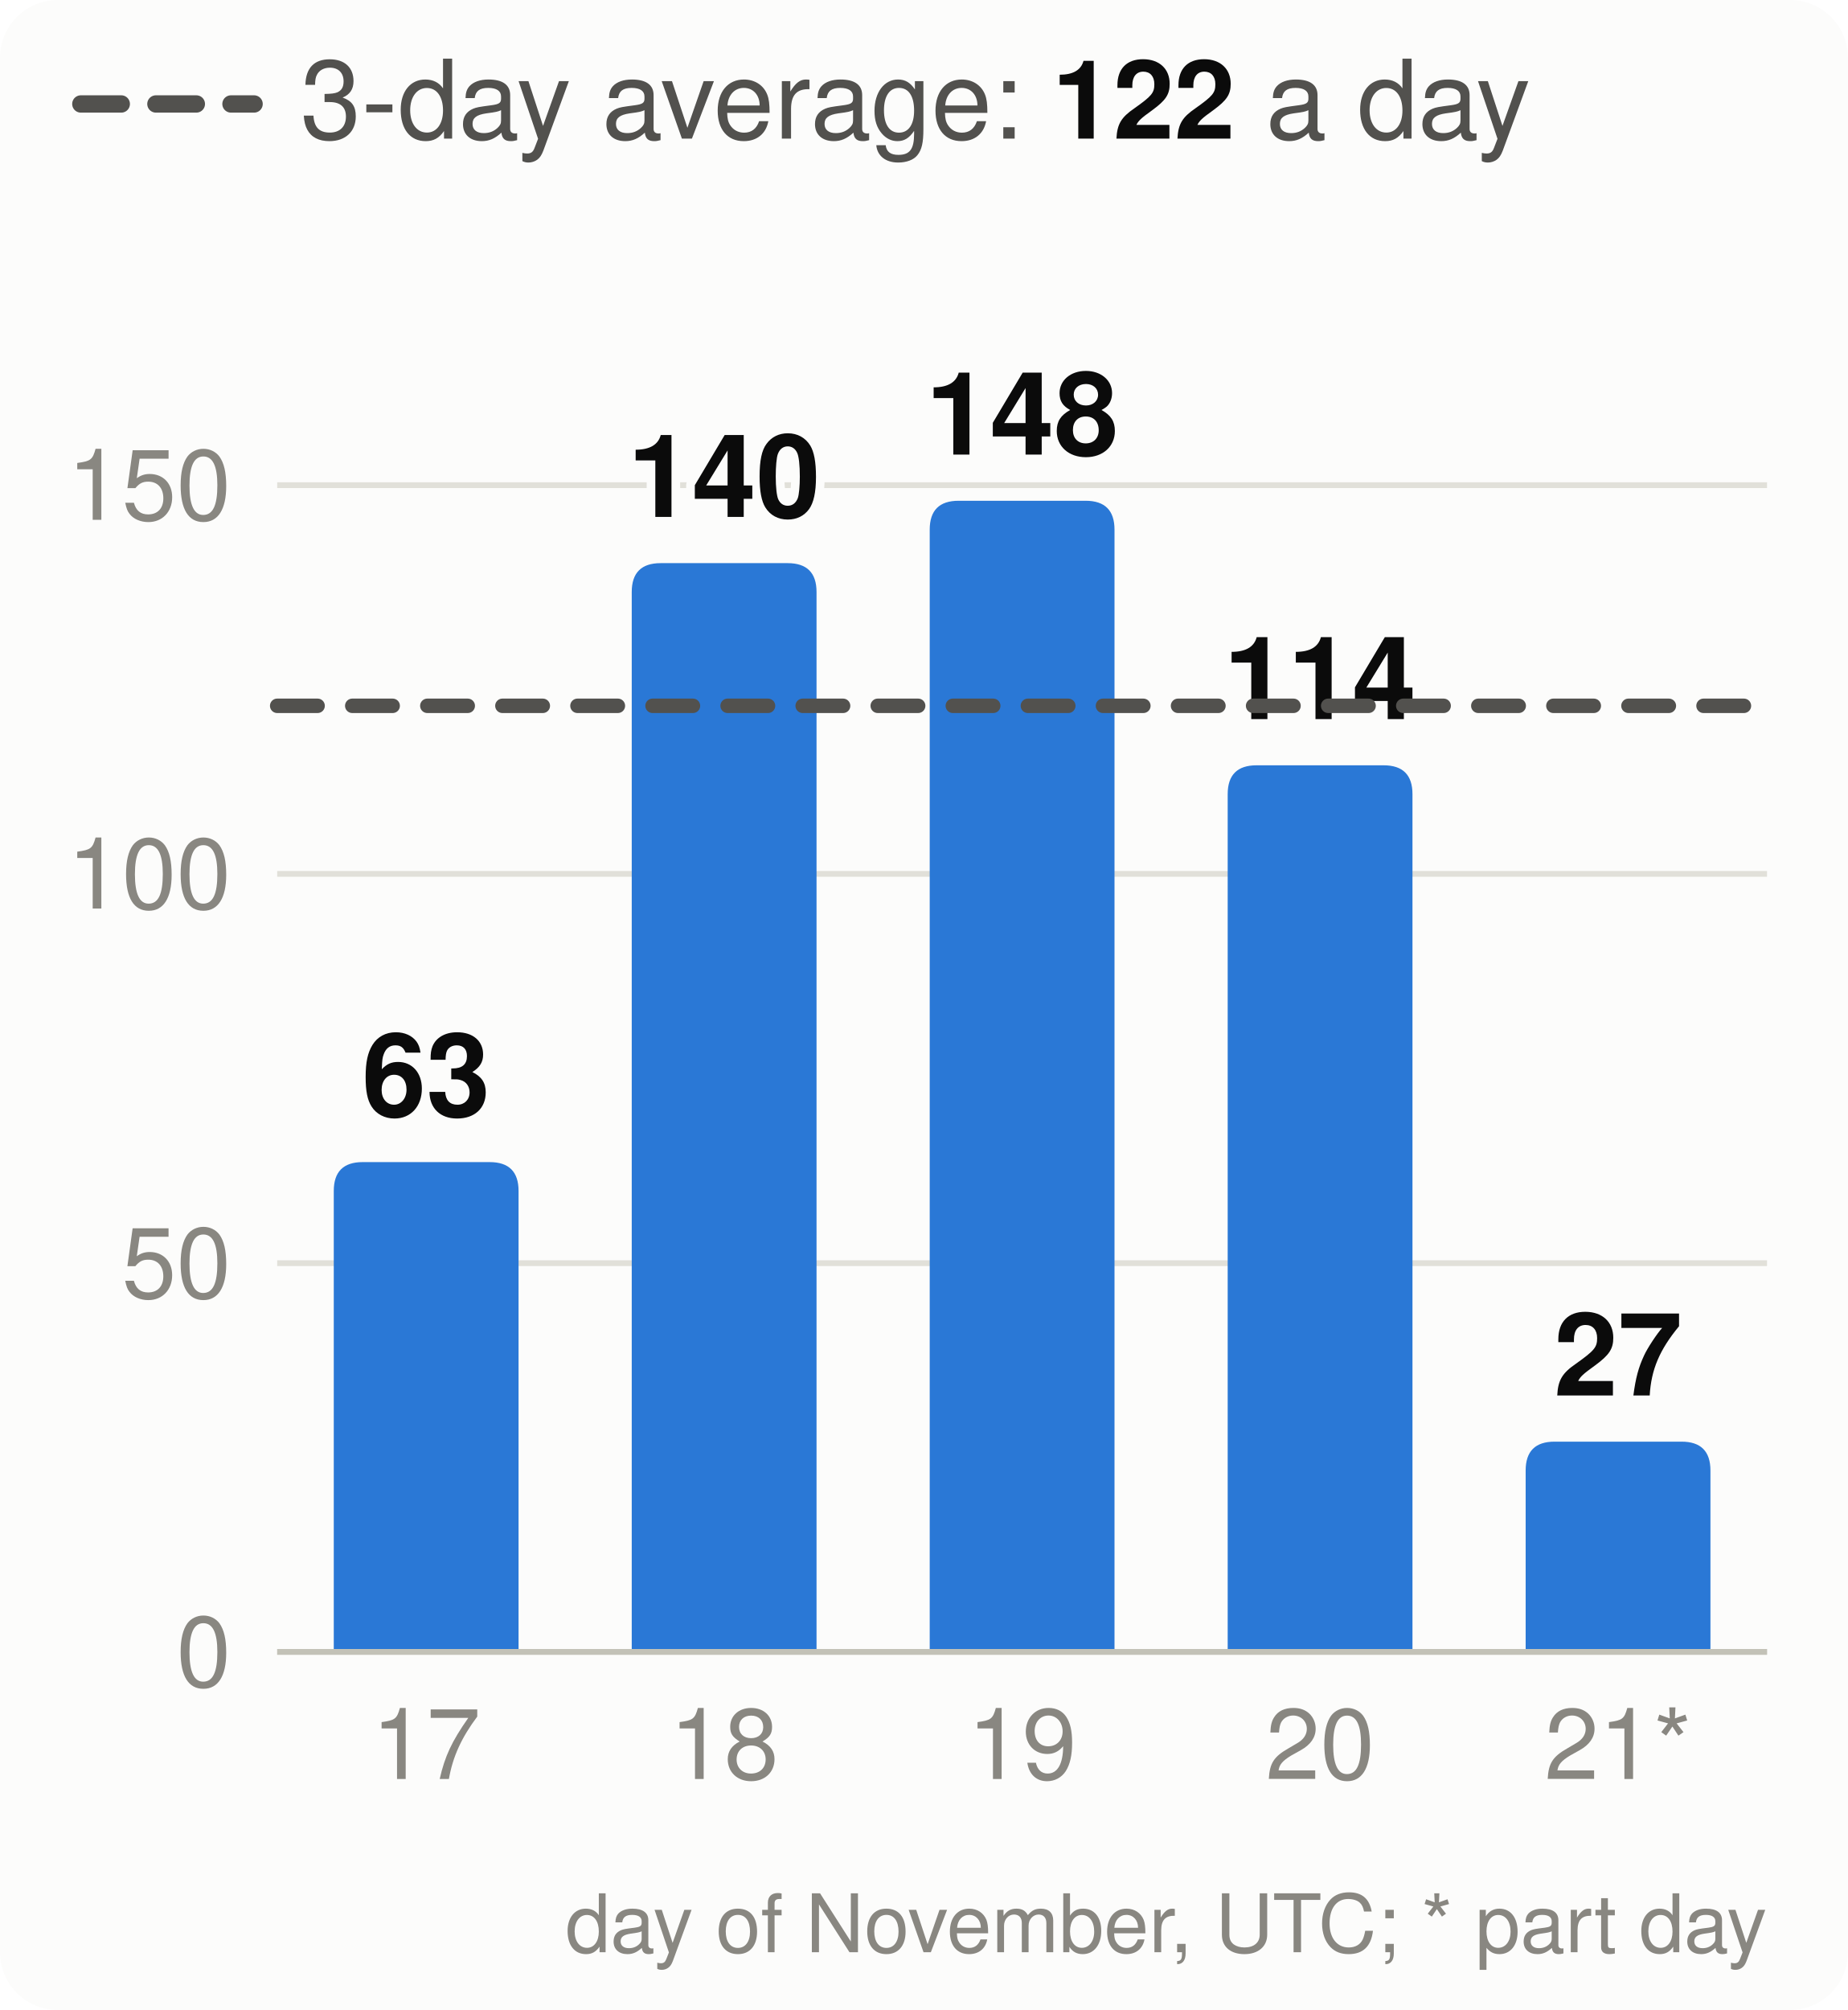
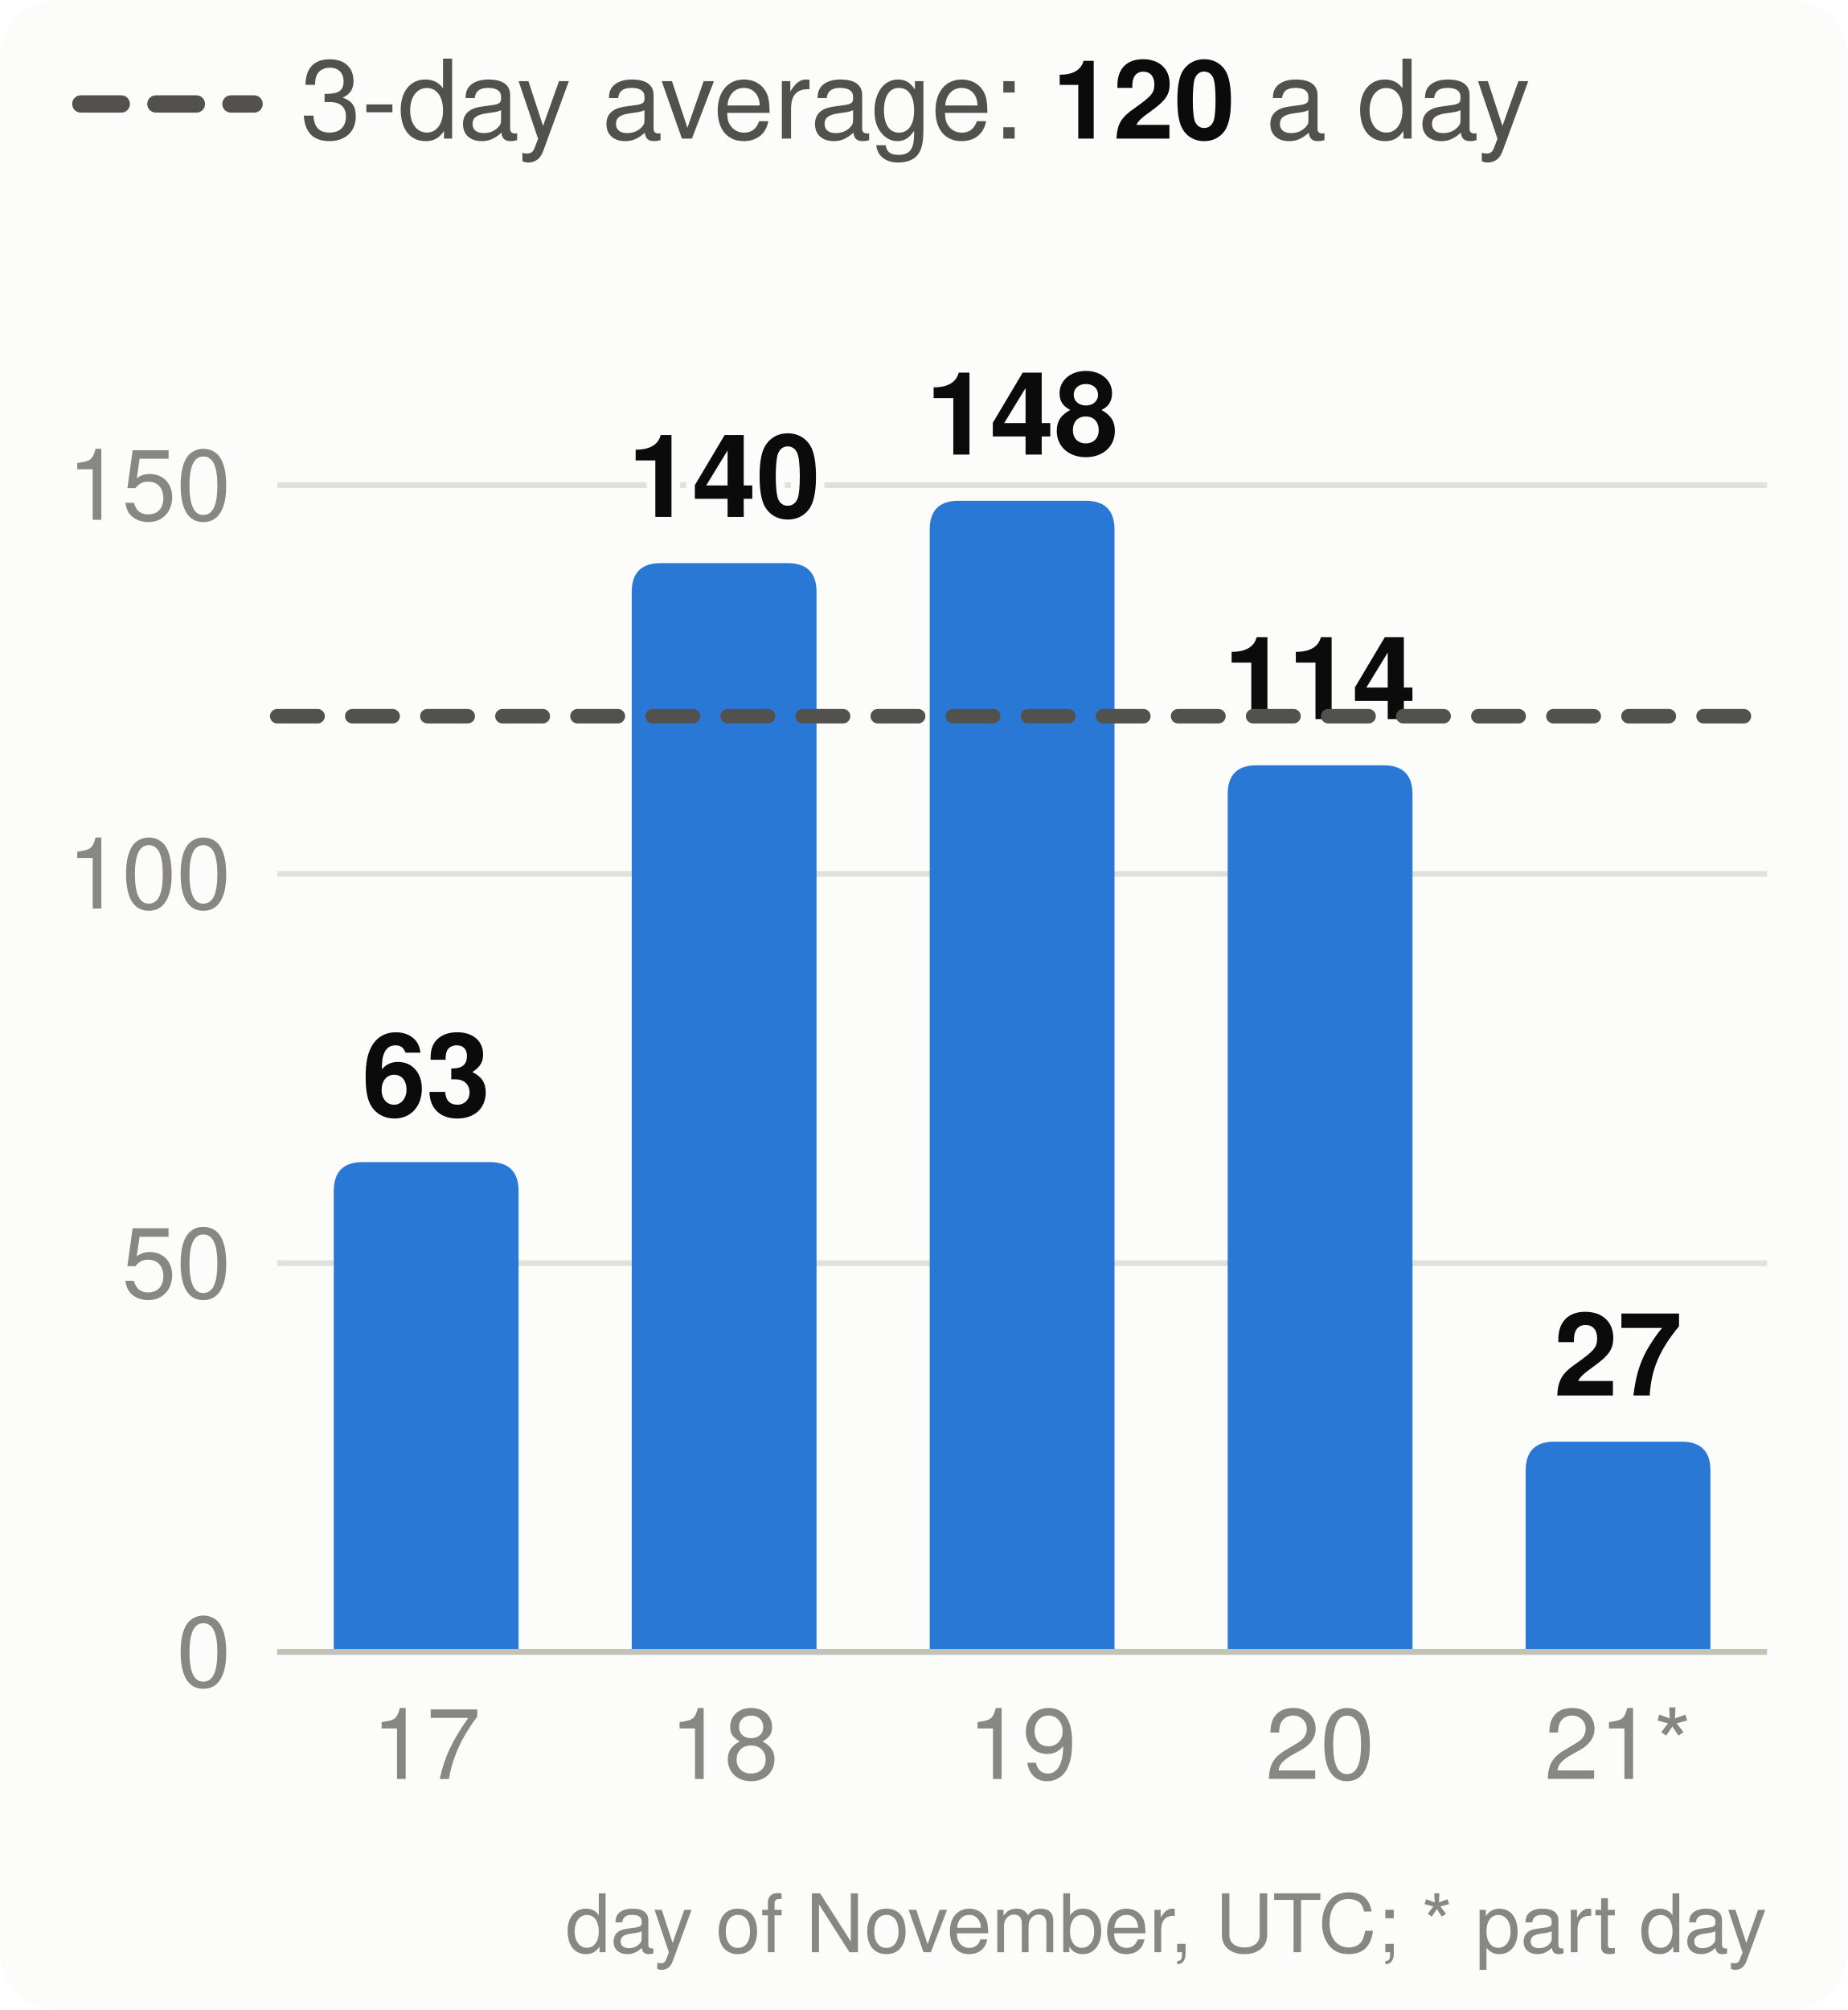
<svg xmlns="http://www.w3.org/2000/svg" viewBox="0 0 320 348" width="320" height="348" font-family="system-ui,-apple-system,Segoe UI,Helvetica,Arial,sans-serif" font-size="18" role="img" aria-label="Velocity: story points merged per day, the 3-day average and the pace needed">
  <style>.h{paint-order:stroke;stroke:#fcfcfb;stroke-width:3px;stroke-linejoin:round}.rg{stroke:#fcfcfb}@media (prefers-color-scheme: dark){.bg{fill:#1a1a19}.t1{fill:#f0efec}.t2{fill:#c3c2b7}.gr{stroke:#2c2c2a}.ax{stroke:#383835}.ld{stroke:#383835}.br{stroke:#c3c2b7}.m{stroke:#3987e5}.dp{stroke:#d95926}.v{stroke:#199e70}.i2{stroke:#c3c2b7}.i1{stroke:#f0efec}.f1{fill:#3987e5}.f2{fill:#d95926}.f3{fill:#199e70}.f4{fill:#c98500}.ev{fill:#c3c2b7}.inv{fill:#1a1a19}.done{fill:#cde2fb}.todo{fill:#52514e}.tile{fill:#262624}.h,.rg{stroke:#1a1a19}}</style>
  <rect width="320" height="348" rx="10" class="bg" fill="#fcfcfb" />
  <line x1="14" x2="44" y1="18" y2="18" class="i2" stroke="#52514e" stroke-width="3" stroke-dasharray="7 6" stroke-linecap="round" />
-   <text x="52" y="24" class="t2" fill="#52514e" font-size="19">3-day average: <tspan class="t1" fill="#0b0b0b" font-weight="700">122</tspan> a day</text>
+   <text x="52" y="24" class="t2" fill="#52514e" font-size="19">3-day average: <tspan class="t1" fill="#0b0b0b" font-weight="700">120</tspan> a day</text>
  <line x1="48" x2="306" y1="286.0" y2="286.0" class="gr" stroke="#e1e0d9" />
  <text x="40" y="292.0" text-anchor="end" class="t3" fill="#898781" font-size="17">0</text>
  <line x1="48" x2="306" y1="218.7" y2="218.7" class="gr" stroke="#e1e0d9" />
  <text x="40" y="224.7" text-anchor="end" class="t3" fill="#898781" font-size="17">50</text>
  <line x1="48" x2="306" y1="151.3" y2="151.3" class="gr" stroke="#e1e0d9" />
  <text x="40" y="157.3" text-anchor="end" class="t3" fill="#898781" font-size="17">100</text>
  <line x1="48" x2="306" y1="84.0" y2="84.0" class="gr" stroke="#e1e0d9" />
  <text x="40" y="90.0" text-anchor="end" class="t3" fill="#898781" font-size="17">150</text>
  <path d="M57.8,286.0V206.2Q57.8,201.2 62.8,201.2H84.8Q89.8,201.2 89.8,206.2V286.0Z" class="f1" fill="#2a78d6" />
  <text x="73.8" y="193.2" text-anchor="middle" class="t1 h" fill="#0b0b0b" font-size="20" font-weight="700">63</text>
  <text x="73.8" y="308" text-anchor="middle" class="t3" fill="#898781" font-size="17">17</text>
  <path d="M109.4,286.0V102.5Q109.4,97.5 114.4,97.5H136.4Q141.4,97.5 141.4,102.5V286.0Z" class="f1" fill="#2a78d6" />
  <text x="125.4" y="89.5" text-anchor="middle" class="t1 h" fill="#0b0b0b" font-size="20" font-weight="700">140</text>
  <text x="125.4" y="308" text-anchor="middle" class="t3" fill="#898781" font-size="17">18</text>
  <path d="M161.0,286.0V91.7Q161.0,86.7 166.0,86.7H188.0Q193.0,86.7 193.0,91.7V286.0Z" class="f1" fill="#2a78d6" />
  <text x="177.0" y="78.7" text-anchor="middle" class="t1 h" fill="#0b0b0b" font-size="20" font-weight="700">148</text>
  <text x="177.0" y="308" text-anchor="middle" class="t3" fill="#898781" font-size="17">19</text>
  <path d="M212.6,286.0V137.5Q212.6,132.5 217.6,132.5H239.6Q244.6,132.5 244.6,137.5V286.0Z" class="f1" fill="#2a78d6" />
  <text x="228.6" y="124.5" text-anchor="middle" class="t1 h" fill="#0b0b0b" font-size="20" font-weight="700">114</text>
  <text x="228.6" y="308" text-anchor="middle" class="t3" fill="#898781" font-size="17">20</text>
  <path d="M264.2,286.0V254.6Q264.2,249.6 269.2,249.6H291.2Q296.2,249.6 296.2,254.6V286.0Z" class="f1" fill="#2a78d6" />
  <text x="280.2" y="241.6" text-anchor="middle" class="t1 h" fill="#0b0b0b" font-size="20" font-weight="700">27</text>
  <text x="280.2" y="308" text-anchor="middle" class="t3" fill="#898781" font-size="17">21*</text>
  <line x1="48" x2="306" y1="286.0" y2="286.0" class="ax" stroke="#c3c2b7" />
-   <line x1="48" x2="306" y1="122.2" y2="122.2" class="i2" stroke="#52514e" stroke-width="2.5" stroke-dasharray="7 6" stroke-linecap="round" />
+   <line x1="48" x2="306" y1="124.0" y2="124.0" class="i2" stroke="#52514e" stroke-width="2.5" stroke-dasharray="7 6" stroke-linecap="round" />
  <text x="306" y="338" text-anchor="end" class="t3" fill="#898781" font-size="14">day of November, UTC; * part day</text>
</svg>
